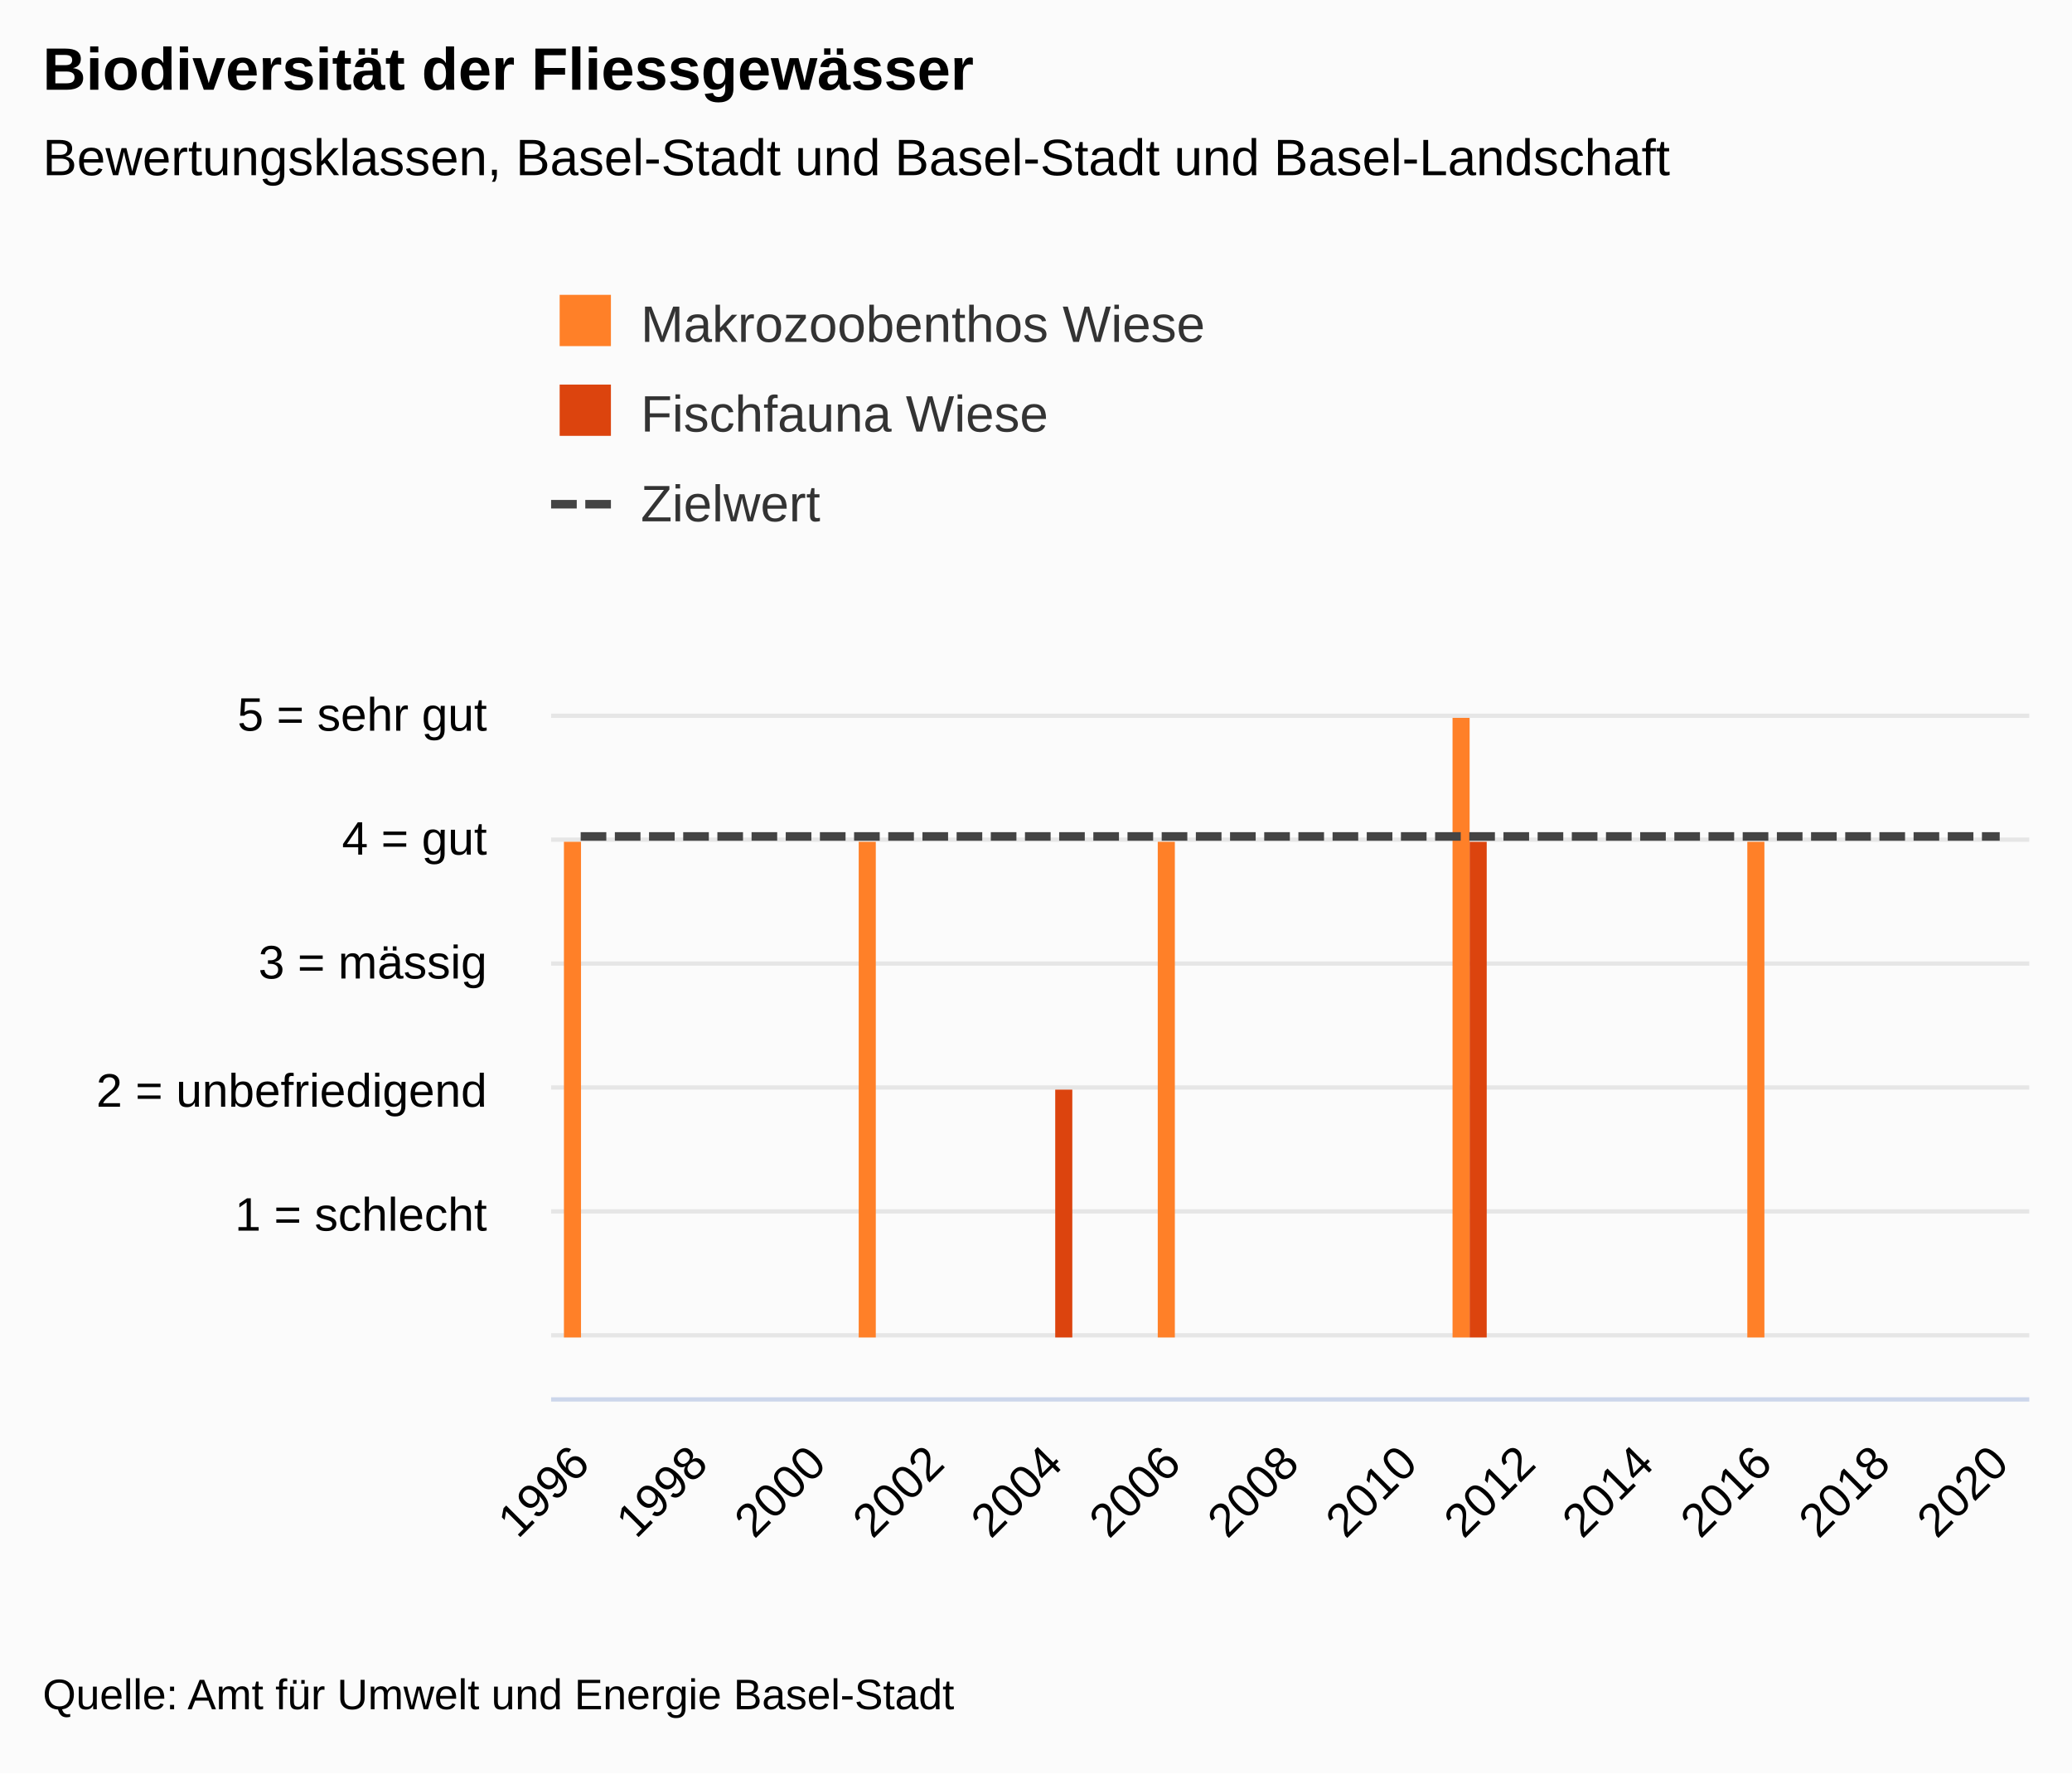
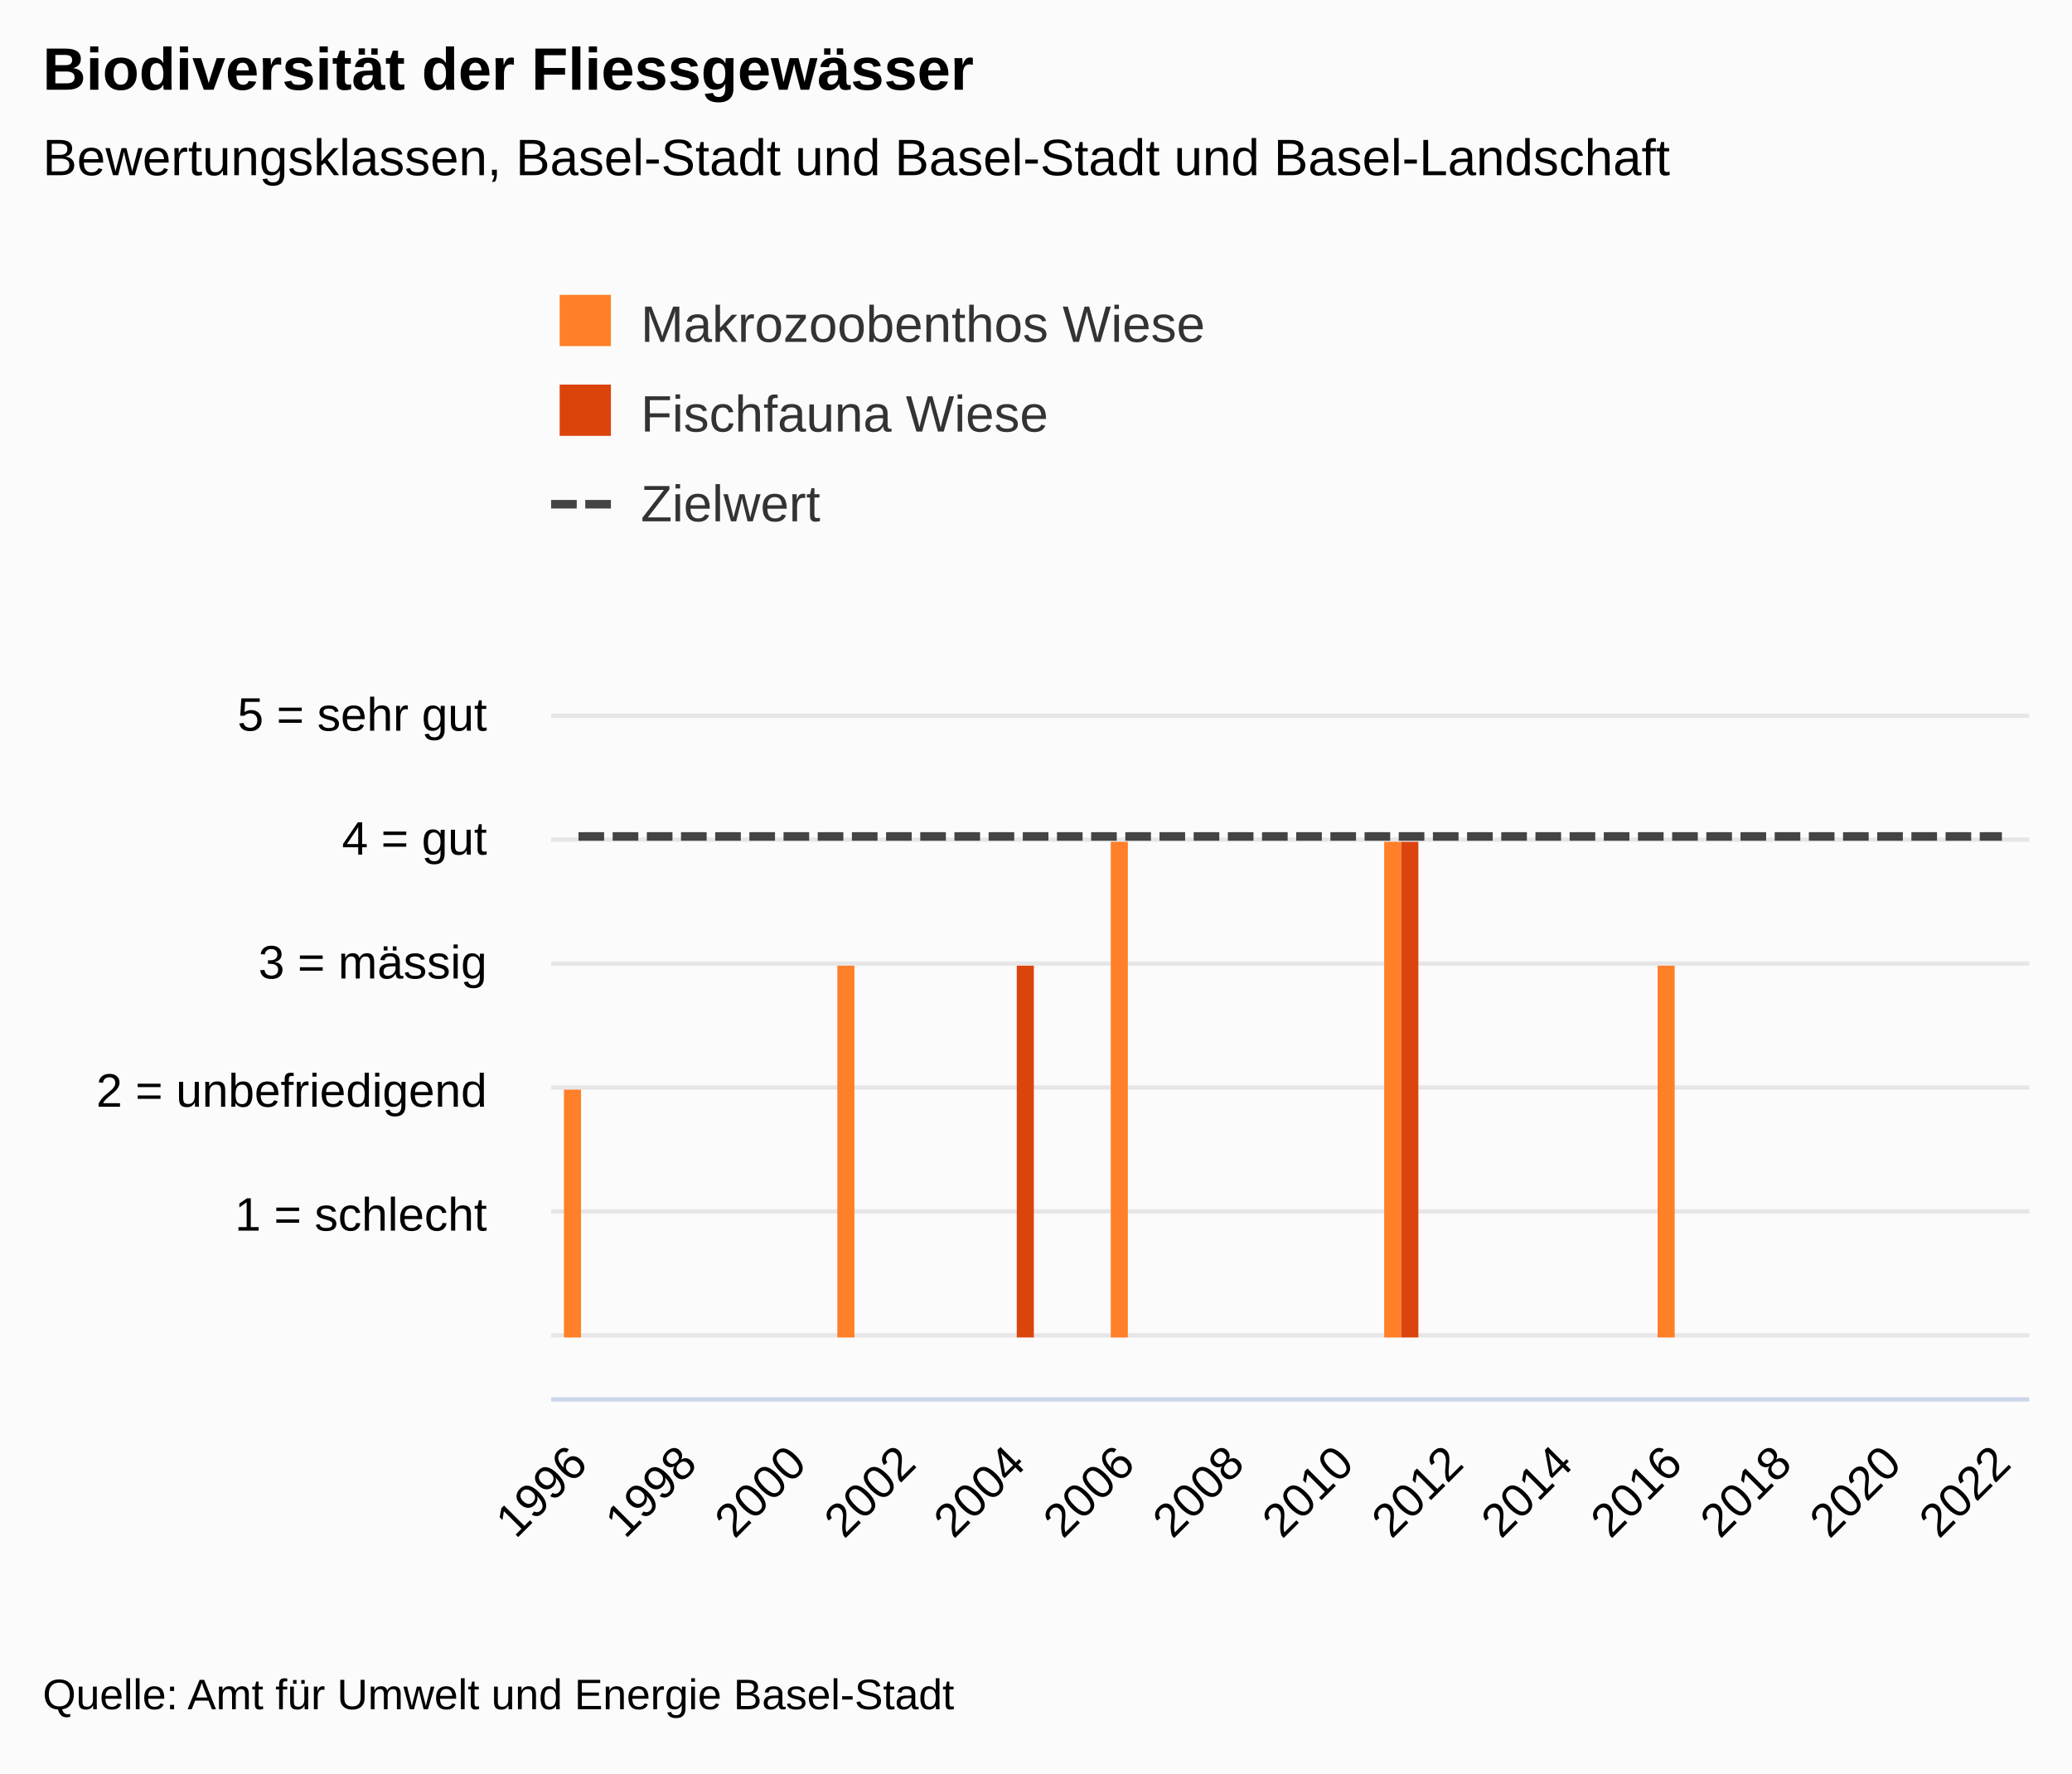
<svg xmlns="http://www.w3.org/2000/svg" version="1.1" class="highcharts-root" style="font-family:&quot;Lucida Grande&quot;, &quot;Lucida Sans Unicode&quot;, Arial, Helvetica, sans-serif;font-size:12px;" viewBox="0 0 485 415">
  <defs>
-     <clipPath id="highcharts-jvp4fhx-83-">
+     <clipPath id="highcharts-ojosusl-89-">
      <rect x="0" y="0" width="346" height="175" fill="none" />
    </clipPath>
-     <clipPath id="highcharts-jvp4fhx-109-">
+     <clipPath id="highcharts-ojosusl-117-">
      <rect x="0" y="0" width="346" height="175" fill="none" />
    </clipPath>
-     <clipPath id="highcharts-jvp4fhx-160-">
+     <clipPath id="highcharts-ojosusl-172-">
      <rect x="129" y="152" width="346" height="175" fill="none" />
    </clipPath>
  </defs>
  <rect fill="#fbfbfb" class="highcharts-background" x="0" y="0" width="485" height="415" rx="0" ry="0" />
  <rect fill="none" class="highcharts-plot-background" x="129" y="152" width="346" height="175" />
  <g class="highcharts-label" transform="translate(10,449)">
    <text x="0" data-z-index="1" style="cursor:pointer;" y="0">
      <tspan>&gt; Indikator-Details</tspan>
    </text>
  </g>
  <g class="highcharts-label" transform="translate(10,449)">
    <text x="0" data-z-index="1" style="cursor:pointer;" y="0">
      <tspan>&gt; Indikator-Details</tspan>
    </text>
  </g>
  <g class="highcharts-pane-group" data-z-index="0" />
  <g class="highcharts-plot-lines-0" data-z-index="0">
    <path fill="none" class="highcharts-plot-line " />
    <path fill="none" class="highcharts-plot-line " />
    <path fill="none" class="highcharts-plot-line " />
    <path fill="none" class="highcharts-plot-line " />
    <path fill="none" class="highcharts-plot-line " />
    <path fill="none" class="highcharts-plot-line " />
    <path fill="none" class="highcharts-plot-line " />
    <path fill="none" class="highcharts-plot-line " />
    <path fill="none" class="highcharts-plot-line " />
    <path fill="none" class="highcharts-plot-line " />
    <path fill="none" class="highcharts-plot-line " />
  </g>
  <g class="highcharts-grid highcharts-xaxis-grid" data-z-index="1">
-     <path fill="none" data-z-index="1" class="highcharts-grid-line" d="M 135.5 152 L 135.5 327" opacity="1" />
-     <path fill="none" data-z-index="1" class="highcharts-grid-line" d="M 163.5 152 L 163.5 327" opacity="1" />
-     <path fill="none" data-z-index="1" class="highcharts-grid-line" d="M 190.5 152 L 190.5 327" opacity="1" />
-     <path fill="none" data-z-index="1" class="highcharts-grid-line" d="M 218.5 152 L 218.5 327" opacity="1" />
-     <path fill="none" data-z-index="1" class="highcharts-grid-line" d="M 246.5 152 L 246.5 327" opacity="1" />
-     <path fill="none" data-z-index="1" class="highcharts-grid-line" d="M 273.5 152 L 273.5 327" opacity="1" />
-     <path fill="none" data-z-index="1" class="highcharts-grid-line" d="M 301.5 152 L 301.5 327" opacity="1" />
-     <path fill="none" data-z-index="1" class="highcharts-grid-line" d="M 329.5 152 L 329.5 327" opacity="1" />
-     <path fill="none" data-z-index="1" class="highcharts-grid-line" d="M 356.5 152 L 356.5 327" opacity="1" />
-     <path fill="none" data-z-index="1" class="highcharts-grid-line" d="M 384.5 152 L 384.5 327" opacity="1" />
-     <path fill="none" data-z-index="1" class="highcharts-grid-line" d="M 412.5 152 L 412.5 327" opacity="1" />
-     <path fill="none" data-z-index="1" class="highcharts-grid-line" d="M 439.5 152 L 439.5 327" opacity="1" />
-     <path fill="none" data-z-index="1" class="highcharts-grid-line" d="M 467.5 152 L 467.5 327" opacity="1" />
+     <path fill="none" data-z-index="1" class="highcharts-grid-line" d="M 134.5 152 L 134.5 327" opacity="1" />
+     <path fill="none" data-z-index="1" class="highcharts-grid-line" d="M 160.5 152 L 160.5 327" opacity="1" />
+     <path fill="none" data-z-index="1" class="highcharts-grid-line" d="M 186.5 152 L 186.5 327" opacity="1" />
+     <path fill="none" data-z-index="1" class="highcharts-grid-line" d="M 211.5 152 L 211.5 327" opacity="1" />
+     <path fill="none" data-z-index="1" class="highcharts-grid-line" d="M 237.5 152 L 237.5 327" opacity="1" />
+     <path fill="none" data-z-index="1" class="highcharts-grid-line" d="M 263.5 152 L 263.5 327" opacity="1" />
+     <path fill="none" data-z-index="1" class="highcharts-grid-line" d="M 288.5 152 L 288.5 327" opacity="1" />
+     <path fill="none" data-z-index="1" class="highcharts-grid-line" d="M 314.5 152 L 314.5 327" opacity="1" />
+     <path fill="none" data-z-index="1" class="highcharts-grid-line" d="M 339.5 152 L 339.5 327" opacity="1" />
+     <path fill="none" data-z-index="1" class="highcharts-grid-line" d="M 365.5 152 L 365.5 327" opacity="1" />
+     <path fill="none" data-z-index="1" class="highcharts-grid-line" d="M 391.5 152 L 391.5 327" opacity="1" />
+     <path fill="none" data-z-index="1" class="highcharts-grid-line" d="M 416.5 152 L 416.5 327" opacity="1" />
+     <path fill="none" data-z-index="1" class="highcharts-grid-line" d="M 442.5 152 L 442.5 327" opacity="1" />
+     <path fill="none" data-z-index="1" class="highcharts-grid-line" d="M 468.5 152 L 468.5 327" opacity="1" />
  </g>
  <g class="highcharts-grid highcharts-yaxis-grid" data-z-index="1">
    <path fill="none" stroke="#e6e6e6" stroke-width="1" data-z-index="1" class="highcharts-grid-line" d="M 129 312.5 L 475 312.5" opacity="1" />
    <path fill="none" stroke="#e6e6e6" stroke-width="1" data-z-index="1" class="highcharts-grid-line" d="M 129 283.5 L 475 283.5" opacity="1" />
    <path fill="none" stroke="#e6e6e6" stroke-width="1" data-z-index="1" class="highcharts-grid-line" d="M 129 254.5 L 475 254.5" opacity="1" />
    <path fill="none" stroke="#e6e6e6" stroke-width="1" data-z-index="1" class="highcharts-grid-line" d="M 129 225.5 L 475 225.5" opacity="1" />
    <path fill="none" stroke="#e6e6e6" stroke-width="1" data-z-index="1" class="highcharts-grid-line" d="M 129 196.5 L 475 196.5" opacity="1" />
    <path fill="none" stroke="#e6e6e6" stroke-width="1" data-z-index="1" class="highcharts-grid-line" d="M 129 167.5 L 475 167.5" opacity="1" />
  </g>
  <g class="highcharts-grid highcharts-yaxis-grid" data-z-index="1" />
  <rect fill="none" class="highcharts-plot-border" data-z-index="1" x="129" y="152" width="346" height="175" />
  <g class="highcharts-axis highcharts-xaxis" data-z-index="2">
    <path fill="none" class="highcharts-axis-line" stroke="#ccd6eb" stroke-width="1" data-z-index="7" d="M 129 327.5 L 475 327.5" />
  </g>
  <g class="highcharts-axis highcharts-yaxis" data-z-index="2">
    <path fill="none" class="highcharts-axis-line" data-z-index="7" d="M 129 152 L 129 327" />
  </g>
  <g class="highcharts-axis highcharts-yaxis" data-z-index="2">
    <path fill="none" class="highcharts-axis-line" data-z-index="7" d="M 475 152 L 475 327" />
  </g>
  <g class="highcharts-series-group" data-z-index="3">
-     <g class="highcharts-series highcharts-series-0 highcharts-column-series" data-z-index="0.1" opacity="1" transform="translate(129,152) scale(1 1)" clip-path="url(#highcharts-jvp4fhx-109-)">
-       <rect x="3" y="45" width="4" height="116" fill="#FF8028" opacity="1" class="highcharts-point" />
-       <rect x="72" y="45" width="4" height="116" fill="#FF8028" opacity="1" class="highcharts-point" />
-       <rect x="142" y="45" width="4" height="116" fill="#FF8028" opacity="1" class="highcharts-point" />
-       <rect x="211" y="16" width="4" height="145" fill="#FF8028" opacity="1" class="highcharts-point" />
-       <rect x="280" y="45" width="4" height="116" fill="#FF8028" opacity="1" class="highcharts-point" />
+     <g class="highcharts-series highcharts-series-0 highcharts-column-series" data-z-index="0.1" opacity="1" transform="translate(129,152) scale(1 1)" clip-path="url(#highcharts-ojosusl-117-)">
+       <rect x="3" y="103" width="4" height="58" fill="#FF8028" opacity="1" class="highcharts-point" />
+       <rect x="67" y="74" width="4" height="87" fill="#FF8028" opacity="1" class="highcharts-point" />
+       <rect x="131" y="45" width="4" height="116" fill="#FF8028" opacity="1" class="highcharts-point" />
+       <rect x="195" y="45" width="4" height="116" fill="#FF8028" opacity="1" class="highcharts-point" />
+       <rect x="259" y="74" width="4" height="87" fill="#FF8028" opacity="1" class="highcharts-point" />
    </g>
    <g class="highcharts-markers highcharts-series-0 highcharts-column-series" data-z-index="0.1" opacity="1" transform="translate(129,152) scale(1 1)" clip-path="none" />
-     <g class="highcharts-series highcharts-series-1 highcharts-column-series" data-z-index="0.1" opacity="1" transform="translate(129,152) scale(1 1)" clip-path="url(#highcharts-jvp4fhx-109-)">
-       <rect x="118" y="103" width="4" height="58" fill="#DC440E" opacity="1" class="highcharts-point" />
-       <rect x="215" y="45" width="4" height="116" fill="#DC440E" opacity="1" class="highcharts-point" />
+     <g class="highcharts-series highcharts-series-1 highcharts-column-series" data-z-index="0.1" opacity="1" transform="translate(129,152) scale(1 1)" clip-path="url(#highcharts-ojosusl-117-)">
+       <rect x="109" y="74" width="4" height="87" fill="#DC440E" opacity="1" class="highcharts-point" />
+       <rect x="199" y="45" width="4" height="116" fill="#DC440E" opacity="1" class="highcharts-point" />
    </g>
    <g class="highcharts-markers highcharts-series-1 highcharts-column-series" data-z-index="0.1" opacity="1" transform="translate(129,152) scale(1 1)" clip-path="none" />
-     <g class="highcharts-series highcharts-series-2 highcharts-line-series" data-z-index="0.1" opacity="1" transform="translate(129,152) scale(1 1)" clip-path="url(#highcharts-jvp4fhx-109-)">
-       <path fill="none" d="M 6.92 43.75 L 20.76 43.75 L 34.6 43.75 L 48.44 43.75 L 62.28 43.75 L 76.12 43.75 L 89.96 43.75 L 103.8 43.75 L 117.64 43.75 L 131.48 43.75 L 145.32 43.75 L 159.16 43.75 L 173 43.75 L 186.84 43.75 L 200.68 43.75 L 214.52 43.75 L 228.36 43.75 L 242.2 43.75 L 256.04 43.75 L 269.88 43.75 L 283.72 43.75 L 297.56 43.75 L 311.4 43.75 L 325.24 43.75 L 339.08 43.75" class="highcharts-graph" data-z-index="1" stroke="#444444" stroke-width="2" stroke-dasharray="6,2" />
+     <g class="highcharts-series highcharts-series-2 highcharts-line-series" data-z-index="0.1" opacity="1" transform="translate(129,152) scale(1 1)" clip-path="url(#highcharts-ojosusl-117-)">
+       <path fill="none" d="M 6.407 43.75 L 19.222 43.75 L 32.037 43.75 L 44.852 43.75 L 57.667 43.75 L 70.481 43.75 L 83.296 43.75 L 96.111 43.75 L 108.926 43.75 L 121.741 43.75 L 134.556 43.75 L 147.37 43.75 L 160.185 43.75 L 173 43.75 L 185.815 43.75 L 198.63 43.75 L 211.444 43.75 L 224.259 43.75 L 237.074 43.75 L 249.889 43.75 L 262.704 43.75 L 275.519 43.75 L 288.333 43.75 L 301.148 43.75 L 313.963 43.75 L 326.778 43.75 L 339.593 43.75" class="highcharts-graph" data-z-index="1" stroke="#444444" stroke-width="2" stroke-dasharray="6,2" />
    </g>
    <g class="highcharts-markers highcharts-series-2 highcharts-line-series" data-z-index="0.1" opacity="1" transform="translate(129,152) scale(1 1)" clip-path="none" />
  </g>
  <text x="10" text-anchor="start" class="highcharts-title" data-z-index="4" style="color:#000000;font-size:1.167em;font-weight:bold;fill:#000000;" y="21">
    <tspan>Biodiversität der Fliessgewässer</tspan>
  </text>
  <text x="10" text-anchor="start" class="highcharts-subtitle" data-z-index="4" style="color:#000000;font-size:1em;fill:#000000;" y="41">
    <tspan>Bewertungsklassen, Basel-Stadt und Basel-Stadt und Basel-Landschaft</tspan>
  </text>
  <text x="10" text-anchor="start" class="highcharts-caption" data-z-index="4" style="color:#666666;fill:#666666;" y="377" />
  <g class="highcharts-axis-labels highcharts-xaxis-labels" data-z-index="7">
-     <text x="138.513" style="color:#000000;cursor:default;font-size:0.917em;fill:#000000;" text-anchor="end" transform="translate(0,0) rotate(-45 138.5127 343)" y="343" opacity="1">1996</text>
-     <text x="166.193" style="color:#000000;cursor:default;font-size:0.917em;fill:#000000;" text-anchor="end" transform="translate(0,0) rotate(-45 166.1927 343)" y="343" opacity="1">1998</text>
-     <text x="193.873" style="color:#000000;cursor:default;font-size:0.917em;fill:#000000;" text-anchor="end" transform="translate(0,0) rotate(-45 193.8727 343)" y="343" opacity="1">2000</text>
-     <text x="221.553" style="color:#000000;cursor:default;font-size:0.917em;fill:#000000;" text-anchor="end" transform="translate(0,0) rotate(-45 221.5527 343)" y="343" opacity="1">2002</text>
-     <text x="249.233" style="color:#000000;cursor:default;font-size:0.917em;fill:#000000;" text-anchor="end" transform="translate(0,0) rotate(-45 249.2327 343)" y="343" opacity="1">2004</text>
-     <text x="276.913" style="color:#000000;cursor:default;font-size:0.917em;fill:#000000;" text-anchor="end" transform="translate(0,0) rotate(-45 276.9127 343)" y="343" opacity="1">2006</text>
-     <text x="304.593" style="color:#000000;cursor:default;font-size:0.917em;fill:#000000;" text-anchor="end" transform="translate(0,0) rotate(-45 304.5927 343)" y="343" opacity="1">2008</text>
-     <text x="332.273" style="color:#000000;cursor:default;font-size:0.917em;fill:#000000;" text-anchor="end" transform="translate(0,0) rotate(-45 332.2727 343)" y="343" opacity="1">2010</text>
-     <text x="359.953" style="color:#000000;cursor:default;font-size:0.917em;fill:#000000;" text-anchor="end" transform="translate(0,0) rotate(-45 359.9527 343)" y="343" opacity="1">2012</text>
-     <text x="387.633" style="color:#000000;cursor:default;font-size:0.917em;fill:#000000;" text-anchor="end" transform="translate(0,0) rotate(-45 387.6327 343)" y="343" opacity="1">2014</text>
-     <text x="415.313" style="color:#000000;cursor:default;font-size:0.917em;fill:#000000;" text-anchor="end" transform="translate(0,0) rotate(-45 415.3127 343)" y="343" opacity="1">2016</text>
-     <text x="442.993" style="color:#000000;cursor:default;font-size:0.917em;fill:#000000;" text-anchor="end" transform="translate(0,0) rotate(-45 442.9927 343)" y="343" opacity="1">2018</text>
-     <text x="470.673" style="color:#000000;cursor:default;font-size:0.917em;fill:#000000;" text-anchor="end" transform="translate(0,0) rotate(-45 470.6727 343)" y="343" opacity="1">2020</text>
+     <text x="138" style="color:#000000;cursor:default;font-size:0.917em;fill:#000000;" text-anchor="end" transform="translate(0,0) rotate(-45 138.0001 343)" y="343" opacity="1">1996</text>
+     <text x="163.63" style="color:#000000;cursor:default;font-size:0.917em;fill:#000000;" text-anchor="end" transform="translate(0,0) rotate(-45 163.6298 343)" y="343" opacity="1">1998</text>
+     <text x="189.259" style="color:#000000;cursor:default;font-size:0.917em;fill:#000000;" text-anchor="end" transform="translate(0,0) rotate(-45 189.2594 343)" y="343" opacity="1">2000</text>
+     <text x="214.889" style="color:#000000;cursor:default;font-size:0.917em;fill:#000000;" text-anchor="end" transform="translate(0,0) rotate(-45 214.889 343)" y="343" opacity="1">2002</text>
+     <text x="240.519" style="color:#000000;cursor:default;font-size:0.917em;fill:#000000;" text-anchor="end" transform="translate(0,0) rotate(-45 240.5187 343)" y="343" opacity="1">2004</text>
+     <text x="266.148" style="color:#000000;cursor:default;font-size:0.917em;fill:#000000;" text-anchor="end" transform="translate(0,0) rotate(-45 266.1483 343)" y="343" opacity="1">2006</text>
+     <text x="291.778" style="color:#000000;cursor:default;font-size:0.917em;fill:#000000;" text-anchor="end" transform="translate(0,0) rotate(-45 291.7779 343)" y="343" opacity="1">2008</text>
+     <text x="317.408" style="color:#000000;cursor:default;font-size:0.917em;fill:#000000;" text-anchor="end" transform="translate(0,0) rotate(-45 317.4075 343)" y="343" opacity="1">2010</text>
+     <text x="343.037" style="color:#000000;cursor:default;font-size:0.917em;fill:#000000;" text-anchor="end" transform="translate(0,0) rotate(-45 343.0372 343)" y="343" opacity="1">2012</text>
+     <text x="368.667" style="color:#000000;cursor:default;font-size:0.917em;fill:#000000;" text-anchor="end" transform="translate(0,0) rotate(-45 368.6668 343)" y="343" opacity="1">2014</text>
+     <text x="394.296" style="color:#000000;cursor:default;font-size:0.917em;fill:#000000;" text-anchor="end" transform="translate(0,0) rotate(-45 394.2964 343)" y="343" opacity="1">2016</text>
+     <text x="419.926" style="color:#000000;cursor:default;font-size:0.917em;fill:#000000;" text-anchor="end" transform="translate(0,0) rotate(-45 419.9261 343)" y="343" opacity="1">2018</text>
+     <text x="445.556" style="color:#000000;cursor:default;font-size:0.917em;fill:#000000;" text-anchor="end" transform="translate(0,0) rotate(-45 445.5557 343)" y="343" opacity="1">2020</text>
+     <text x="471.185" style="color:#000000;cursor:default;font-size:0.917em;fill:#000000;" text-anchor="end" transform="translate(0,0) rotate(-45 471.1853 343)" y="343" opacity="1">2022</text>
  </g>
  <g class="highcharts-axis-labels highcharts-yaxis-labels" data-z-index="7">
    <text x="114" style="color:#000000;cursor:default;font-size:0.917em;fill:#000000;" text-anchor="end" transform="translate(0,0)" y="324" opacity="1" />
    <text x="114" style="color:#000000;cursor:default;font-size:0.917em;fill:#000000;" text-anchor="end" transform="translate(0,0)" y="288" opacity="1">
      <tspan>1 = schlecht</tspan>
    </text>
    <text x="114" style="color:#000000;cursor:default;font-size:0.917em;fill:#000000;" text-anchor="end" transform="translate(0,0)" y="259" opacity="1">
      <tspan>2 = unbefriedigend</tspan>
    </text>
    <text x="114" style="color:#000000;cursor:default;font-size:0.917em;fill:#000000;" text-anchor="end" transform="translate(0,0)" y="229" opacity="1">
      <tspan>3 = mässig</tspan>
    </text>
    <text x="114" style="color:#000000;cursor:default;font-size:0.917em;fill:#000000;" text-anchor="end" transform="translate(0,0)" y="200" opacity="1">
      <tspan>4 = gut</tspan>
    </text>
    <text x="114" style="color:#000000;cursor:default;font-size:0.917em;fill:#000000;" text-anchor="end" transform="translate(0,0)" y="171" opacity="1">
      <tspan>5 = sehr gut</tspan>
    </text>
  </g>
  <g class="highcharts-axis-labels highcharts-yaxis-labels" data-z-index="7" />
  <g class="highcharts-legend" data-z-index="7" transform="translate(117,58)">
    <rect fill="none" class="highcharts-legend-box" rx="0" ry="0" x="0" y="0" width="185" height="82" visibility="visible" />
    <g data-z-index="1">
      <g>
        <g class="highcharts-legend-item highcharts-column-series highcharts-color-undefined highcharts-series-0" data-z-index="1" transform="translate(12,7)">
          <text x="21" style="color:#333333;cursor:pointer;font-size:1em;font-weight:normal;fill:#333333;" text-anchor="start" data-z-index="2" y="15">
            <tspan>Makrozoobenthos Wiese</tspan>
          </text>
          <rect x="2" y="4" width="12" height="12" fill="#FF8028" class="highcharts-point" data-z-index="3" />
        </g>
        <g class="highcharts-legend-item highcharts-column-series highcharts-color-undefined highcharts-series-1" data-z-index="1" transform="translate(12,28)">
          <text x="21" y="15" style="color:#333333;cursor:pointer;font-size:1em;font-weight:normal;fill:#333333;" text-anchor="start" data-z-index="2">
            <tspan>Fischfauna Wiese</tspan>
          </text>
          <rect x="2" y="4" width="12" height="12" fill="#DC440E" class="highcharts-point" data-z-index="3" />
        </g>
        <g class="highcharts-legend-item highcharts-line-series highcharts-color-undefined highcharts-series-2" data-z-index="1" transform="translate(12,49)">
          <path fill="none" d="M 0 11 L 16 11" class="highcharts-graph" stroke-dasharray="6,2" stroke="#444444" stroke-width="2" />
          <text x="21" y="15" style="color:#333333;cursor:pointer;font-size:1em;font-weight:normal;fill:#333333;" text-anchor="start" data-z-index="2">
            <tspan>Zielwert</tspan>
          </text>
        </g>
      </g>
    </g>
  </g>
  <text x="10" class="highcharts-credits" text-anchor="start" data-z-index="8" style="cursor:default;color:#000000;font-size:0.833em;fill:#000000;" y="400">
    <tspan>Quelle: Amt für Umwelt und Energie Basel-Stadt</tspan>
  </text>
-   <g class="highcharts-control-points" data-z-index="99" clip-path="url(#highcharts-jvp4fhx-160-)" />
+   <g class="highcharts-control-points" data-z-index="99" clip-path="url(#highcharts-ojosusl-172-)" />
</svg>
